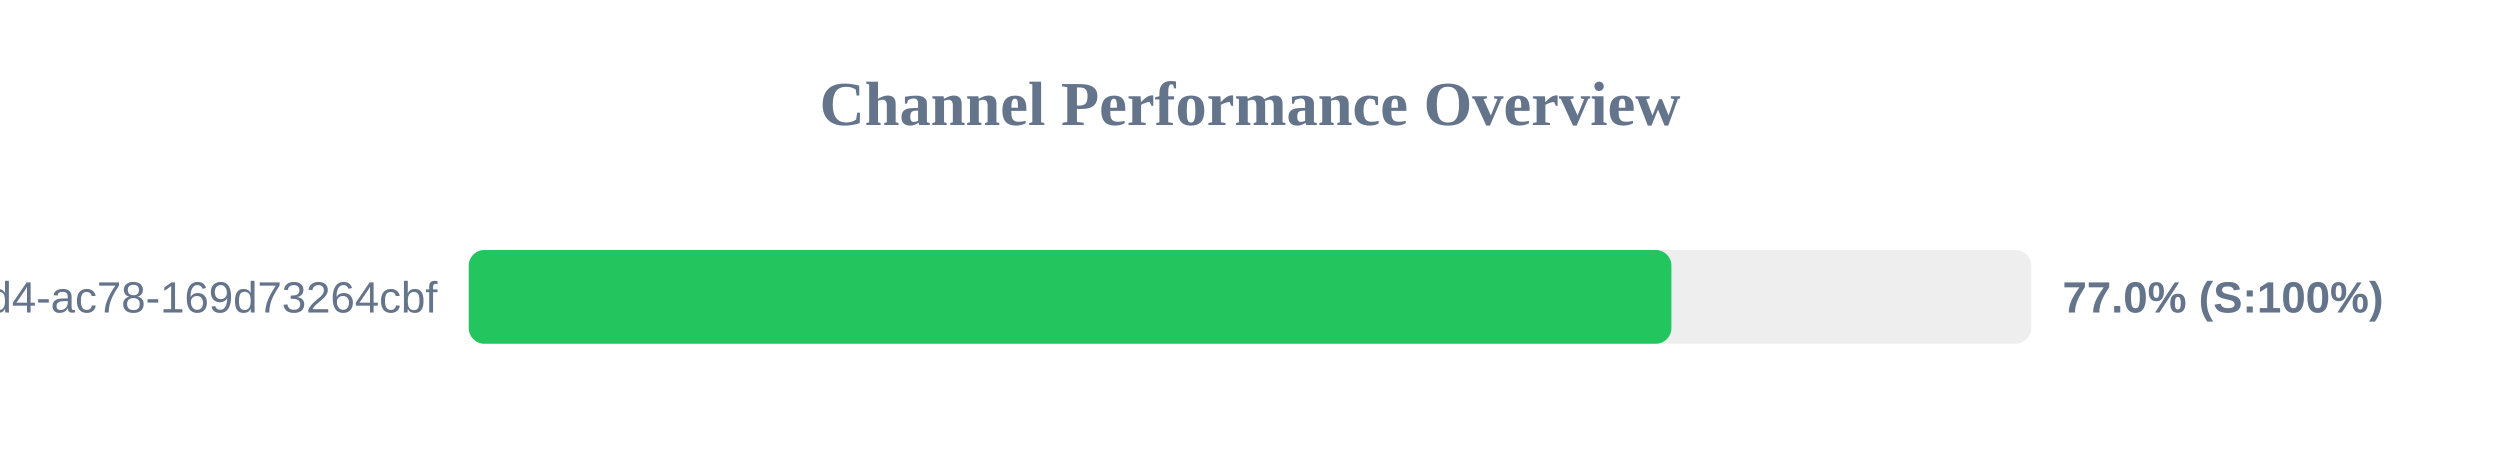
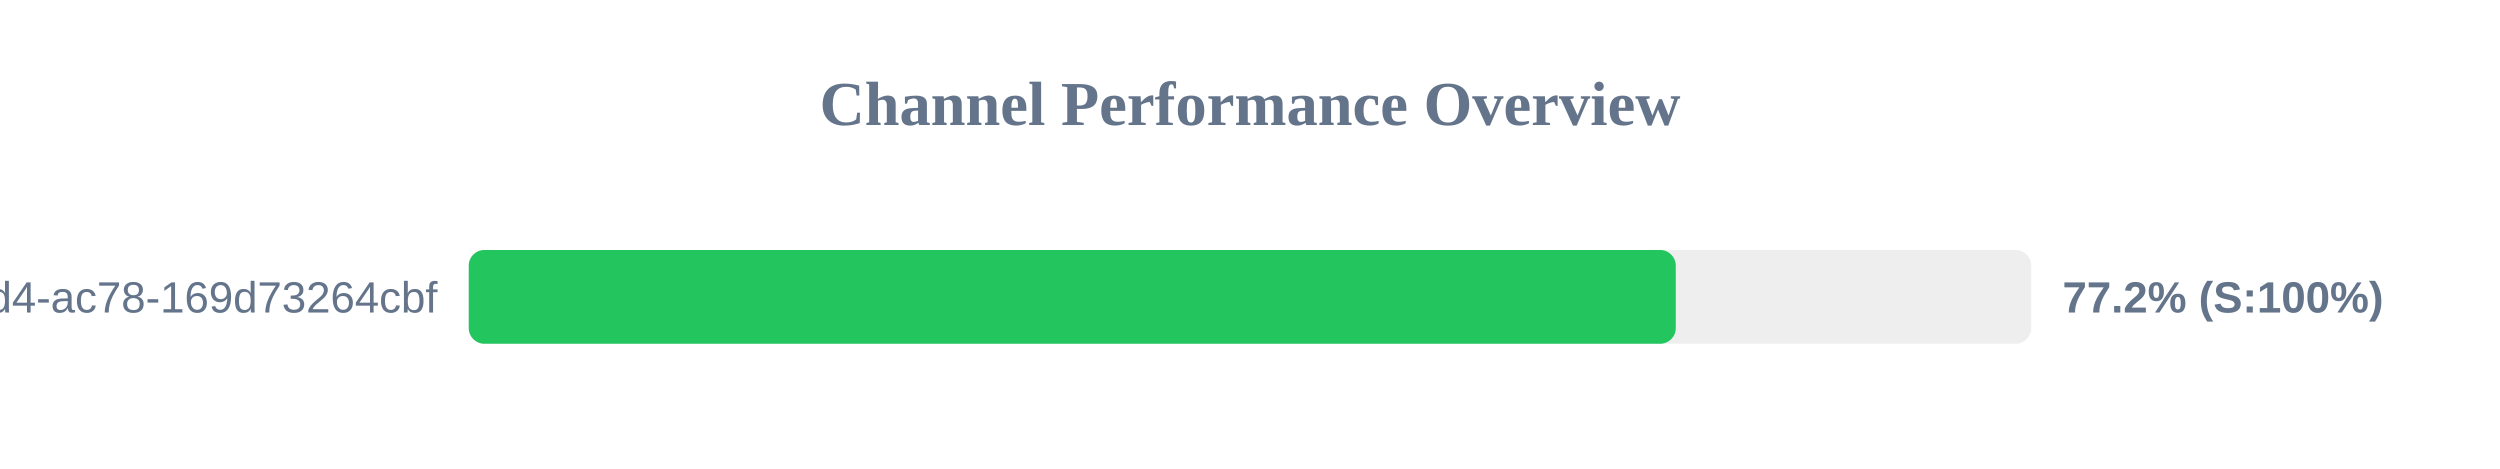
<svg xmlns="http://www.w3.org/2000/svg" width="800" height="150" version="1.1">
  <style>
        .row { font: 14px Arial; fill: #64748b; }
        .score { font: bold 14px Arial; fill: #64748b; }
    </style>
  <text x="400" y="40" text-anchor="middle" font-size="20px" font-weight="bold" fill="#64748b">Channel Performance Overview</text>
  <rect x="150" y="80" width="500" height="30" fill="#eee" rx="5" />
-   <rect x="150" y="80" width="384.85" height="30" fill="#22c55e" rx="5" />
+   <rect x="150" y="80" width="386.25" height="30" fill="#22c55e" rx="5" />
  <text x="140" y="100" text-anchor="end" class="row">?uuid=48c2c901-72e6-46d4-ac78-169d73264cbf</text>
-   <text x="660" y="100" text-anchor="start" class="score">77.0% (S:100%)</text>
+   <text x="660" y="100" text-anchor="start" class="score">77.2% (S:100%)</text>
</svg>
